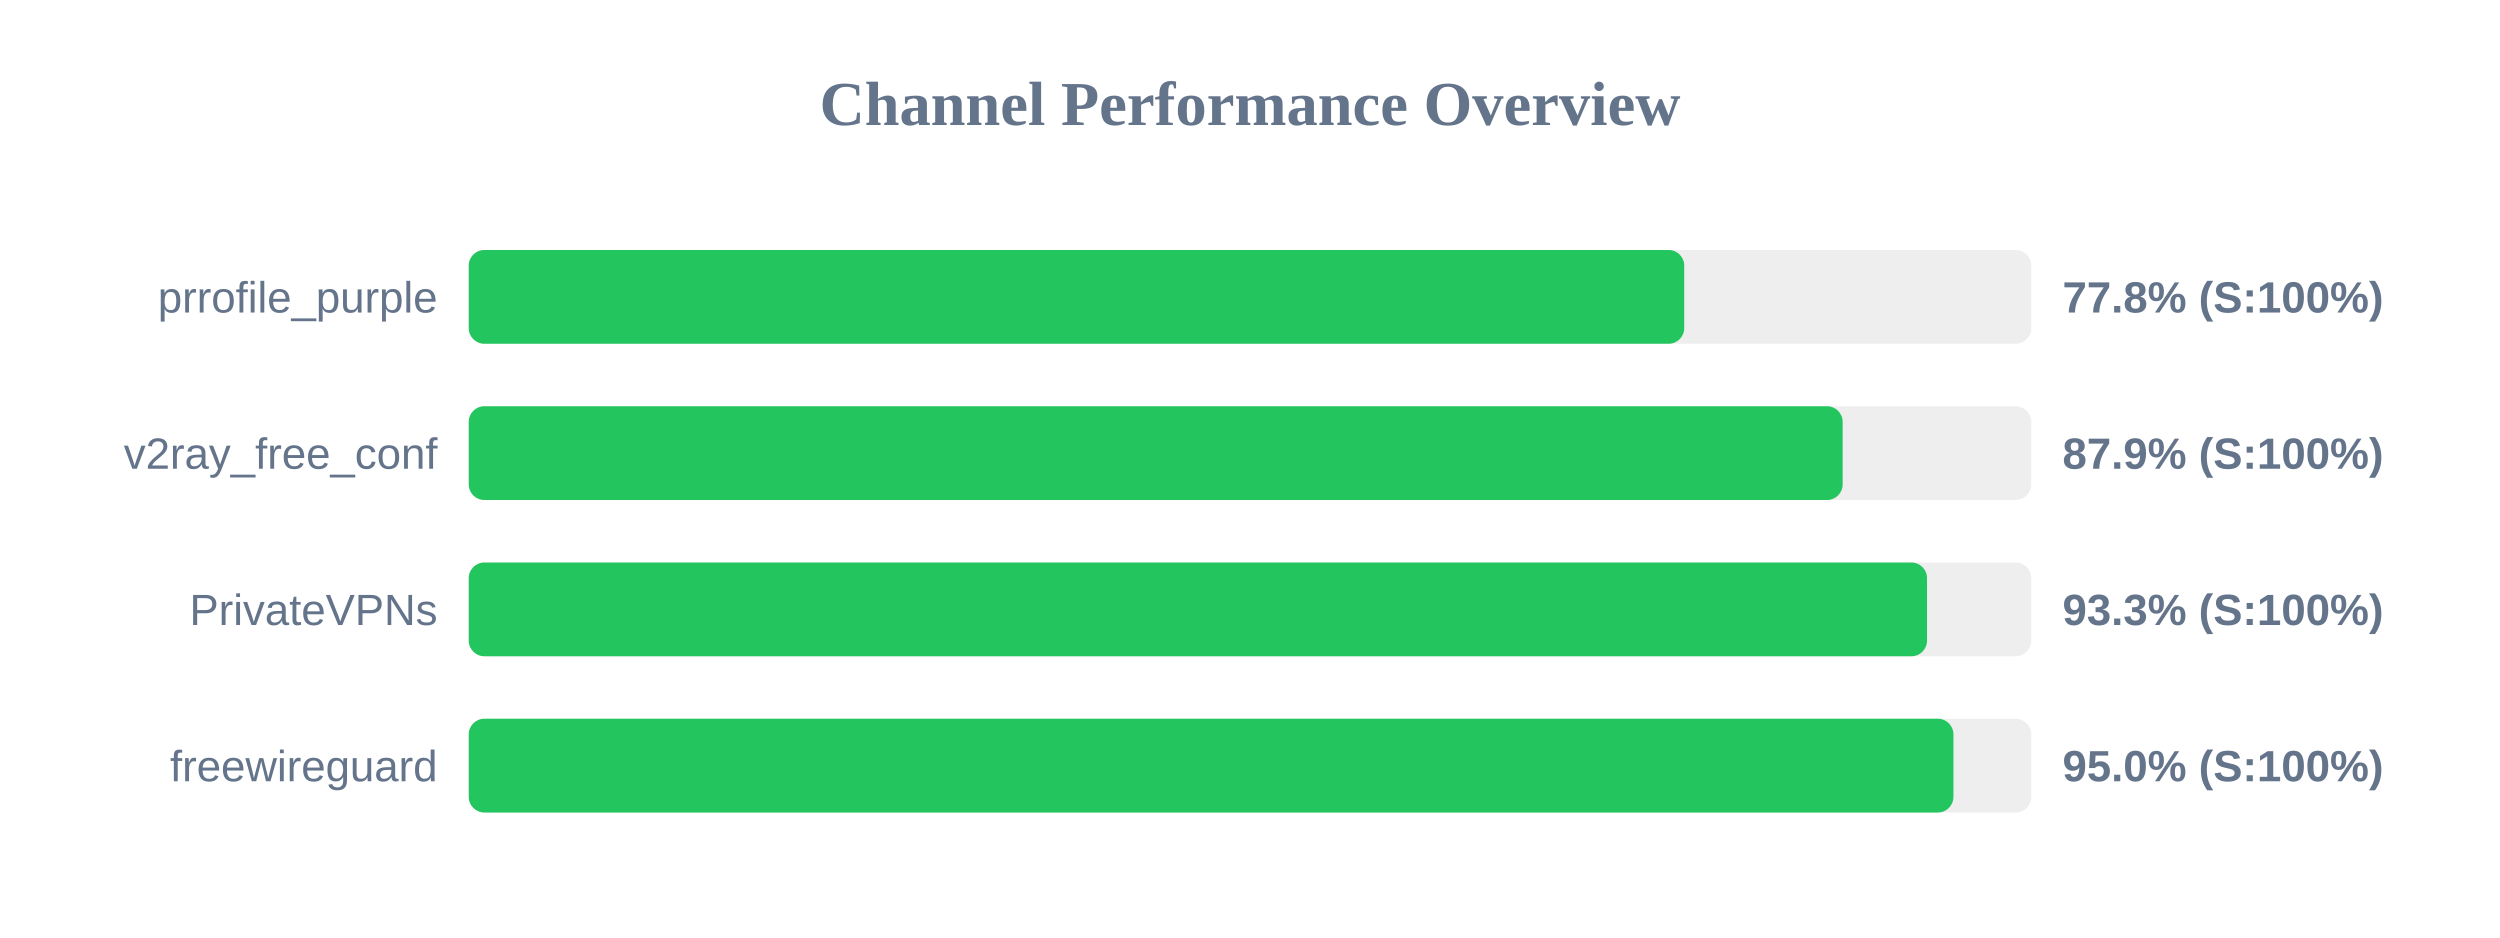
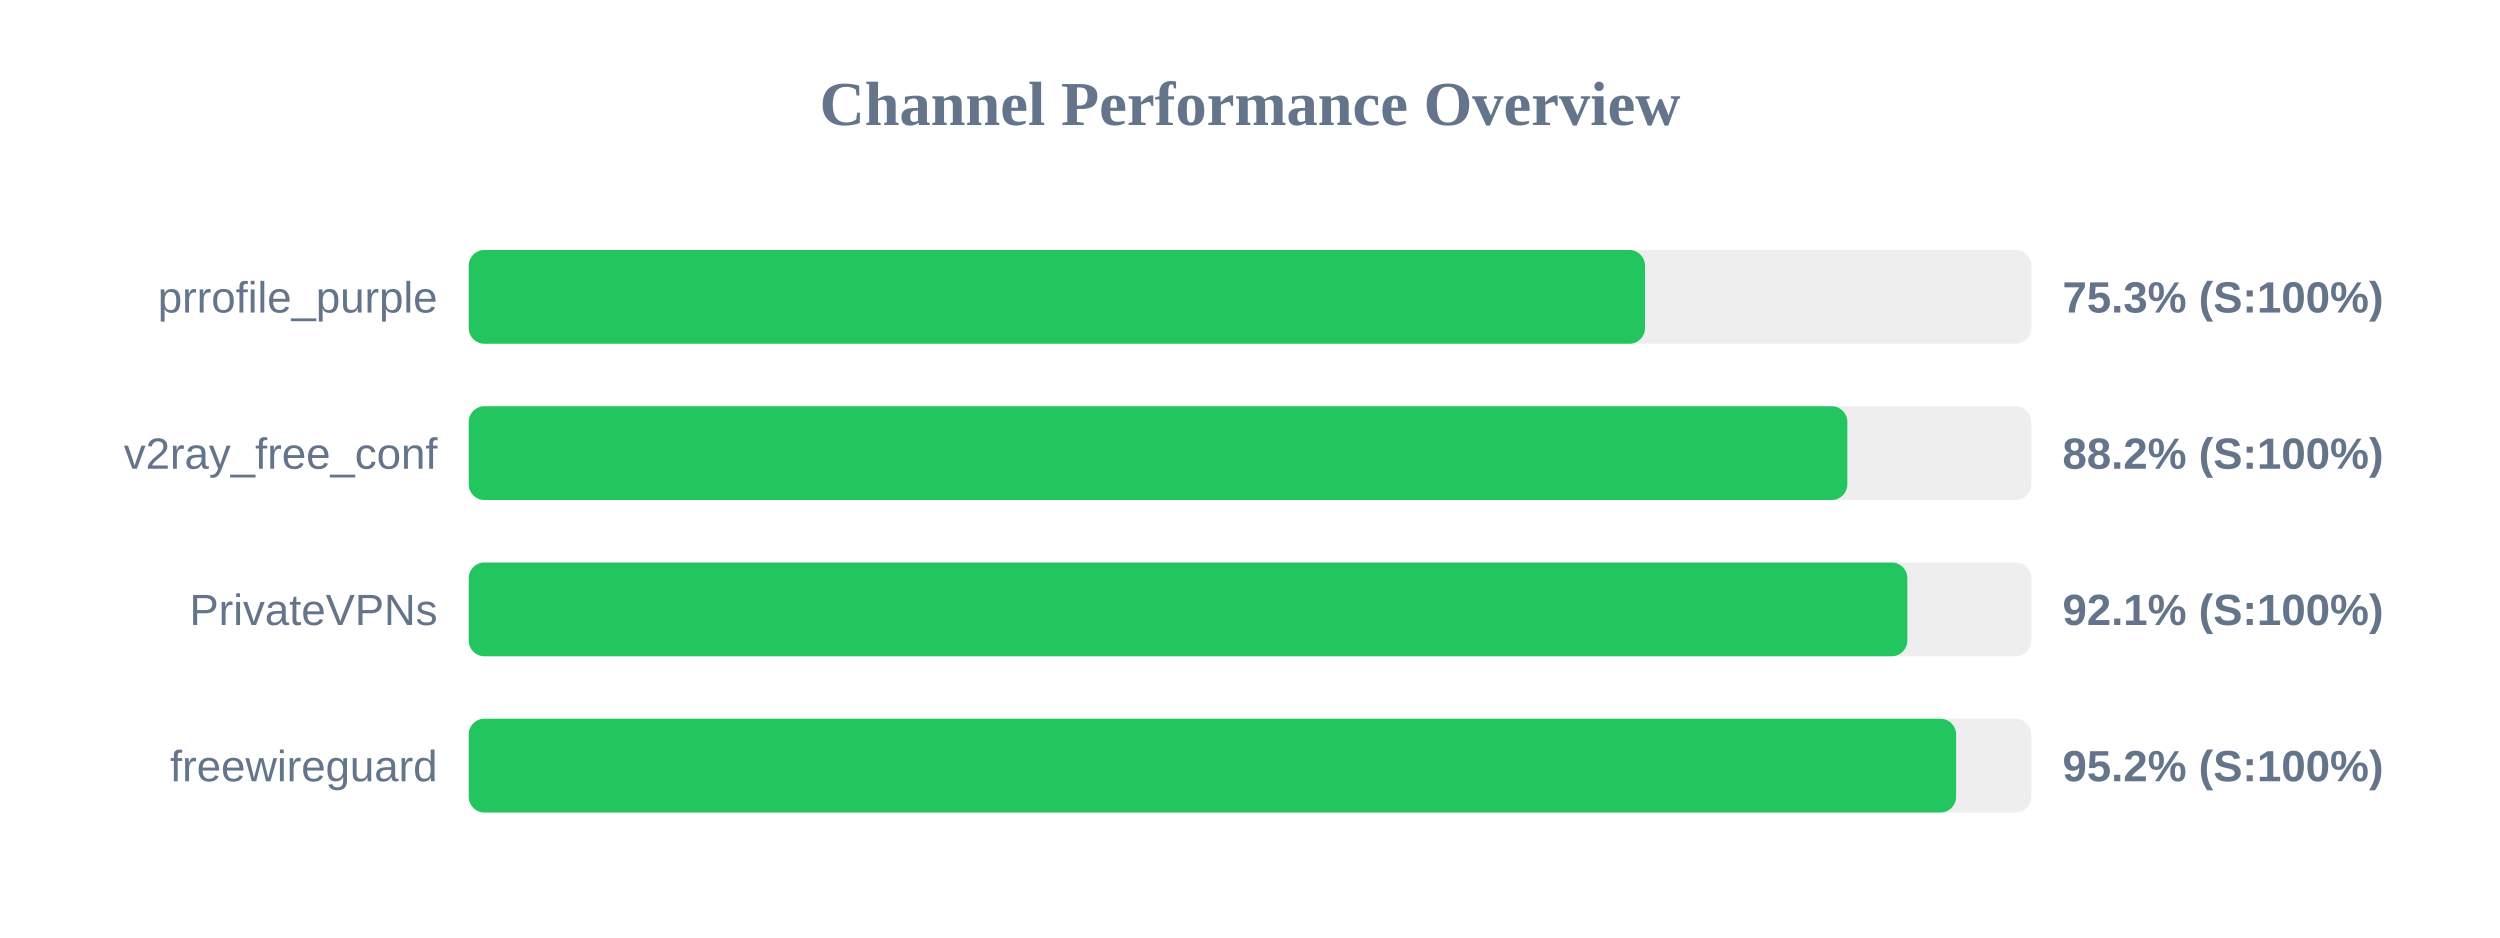
<svg xmlns="http://www.w3.org/2000/svg" width="800" height="300" version="1.1">
  <style>
        .row { font: 14px Arial; fill: #64748b; }
        .score { font: bold 14px Arial; fill: #64748b; }
    </style>
  <text x="400" y="40" text-anchor="middle" font-size="20px" font-weight="bold" fill="#64748b">Channel Performance Overview</text>
  <rect x="150" y="80" width="500" height="30" fill="#eee" rx="5" />
-   <rect x="150" y="80" width="388.95" height="30" fill="#22c55e" rx="5" />
+   <rect x="150" y="80" width="376.4" height="30" fill="#22c55e" rx="5" />
  <text x="140" y="100" text-anchor="end" class="row">prrofile_purple</text>
-   <text x="660" y="100" text-anchor="start" class="score">77.8% (S:100%)</text>
+   <text x="660" y="100" text-anchor="start" class="score">75.3% (S:100%)</text>
  <rect x="150" y="130" width="500" height="30" fill="#eee" rx="5" />
-   <rect x="150" y="130" width="439.65" height="30" fill="#22c55e" rx="5" />
+   <rect x="150" y="130" width="441.15" height="30" fill="#22c55e" rx="5" />
  <text x="140" y="150" text-anchor="end" class="row">v2ray_free_conf</text>
-   <text x="660" y="150" text-anchor="start" class="score">87.9% (S:100%)</text>
+   <text x="660" y="150" text-anchor="start" class="score">88.2% (S:100%)</text>
  <rect x="150" y="180" width="500" height="30" fill="#eee" rx="5" />
-   <rect x="150" y="180" width="466.65" height="30" fill="#22c55e" rx="5" />
+   <rect x="150" y="180" width="460.35" height="30" fill="#22c55e" rx="5" />
  <text x="140" y="200" text-anchor="end" class="row">PrivateVPNs</text>
-   <text x="660" y="200" text-anchor="start" class="score">93.3% (S:100%)</text>
+   <text x="660" y="200" text-anchor="start" class="score">92.1% (S:100%)</text>
  <rect x="150" y="230" width="500" height="30" fill="#eee" rx="5" />
-   <rect x="150" y="230" width="475.1" height="30" fill="#22c55e" rx="5" />
+   <rect x="150" y="230" width="475.95" height="30" fill="#22c55e" rx="5" />
  <text x="140" y="250" text-anchor="end" class="row">freewireguard</text>
-   <text x="660" y="250" text-anchor="start" class="score">95.0% (S:100%)</text>
+   <text x="660" y="250" text-anchor="start" class="score">95.2% (S:100%)</text>
</svg>
